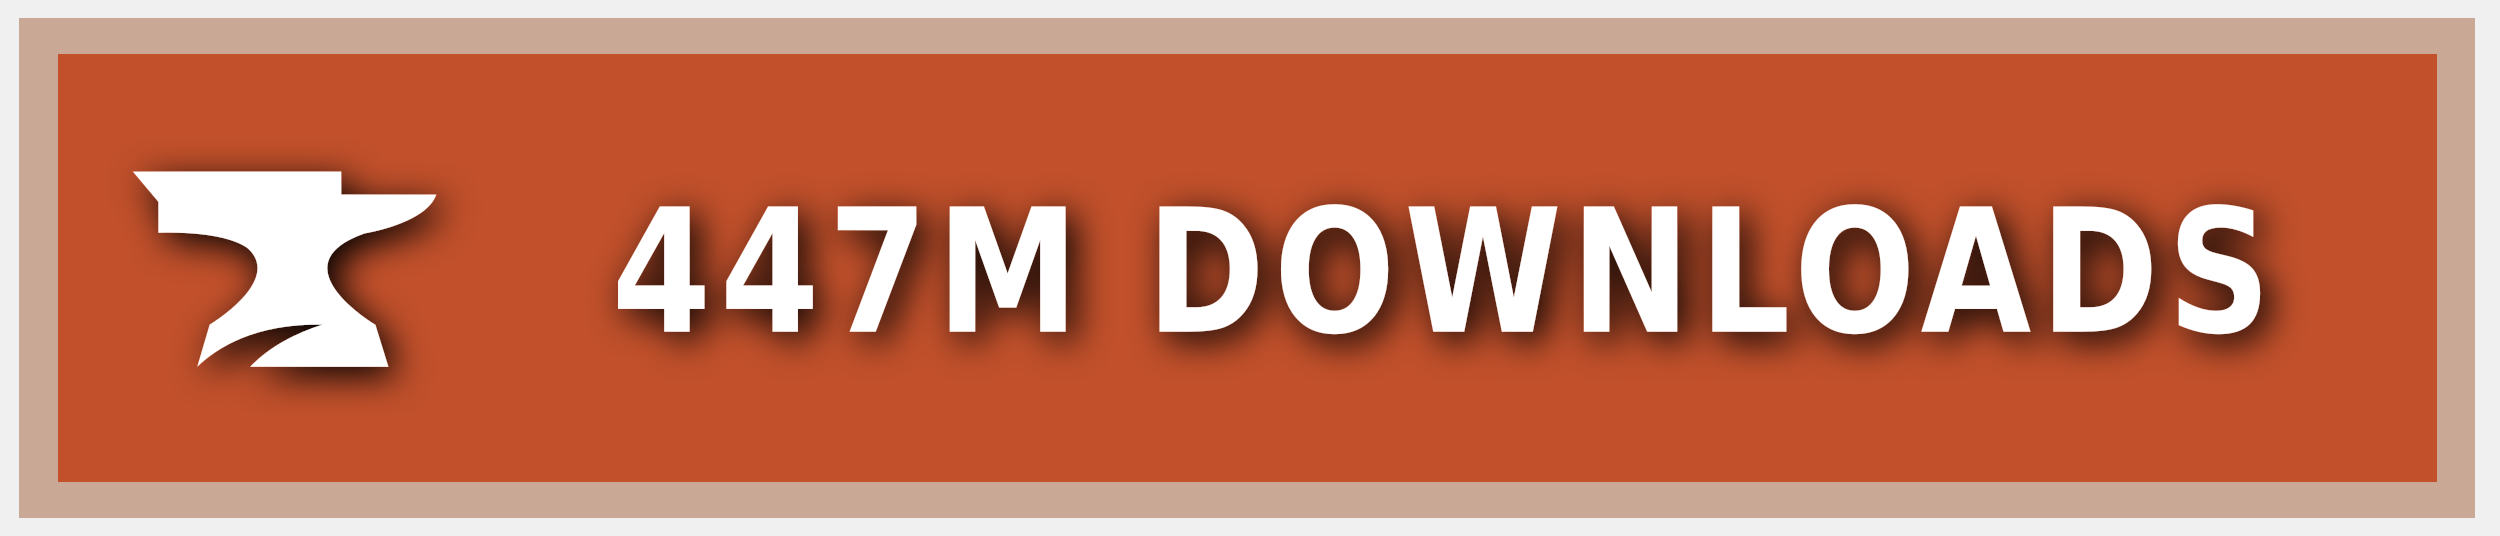
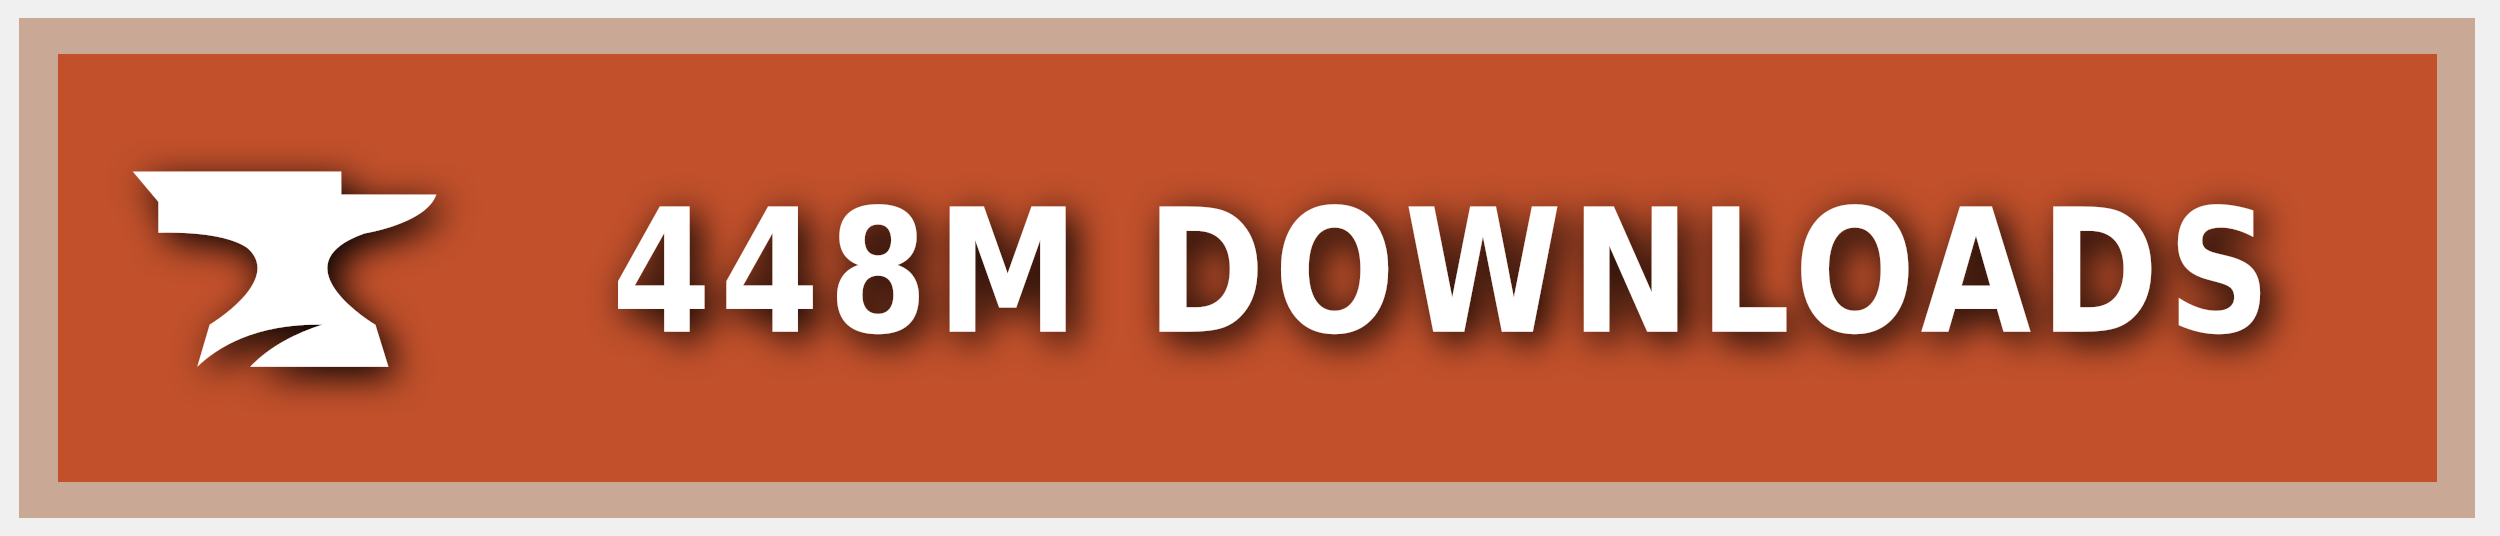
<svg xmlns="http://www.w3.org/2000/svg" xmlns:ns1="https://boxy-svg.com" width="140" height="30" role="img" aria-label="CURSEFORGE">
  <style> g:not(.noshadow) { filter: drop-shadow(0.5px 0.5px 1.0px black); } </style>
  <defs>
    <ns1:guide x="121.656" y="10.118" angle="90" />
    <ns1:guide x="127.198" y="17.628" angle="90" />
    <ns1:guide x="8.199" y="-3.08" angle="0" />
    <ns1:guide x="20.449" y="-4.101" angle="0" />
  </defs>
  <g class="noshadow" shape-rendering="crispEdges" style="" transform="matrix(1.074564, 0, 0, 1, 0, 0)">
    <rect x="1" y="1" width="128" height="28" style="fill: #F16436;" />
    <rect x="1" y="1" width="128" height="28" style="fill: rgba(0, 0, 0, 0.2);" />
    <rect x="2" y="2" width="126" height="26" style="fill: none; stroke-width:2px; stroke: rgba(211, 255, 255, 0.5);" />
  </g>
  <g style="" transform="matrix(1, 0, 0, 1, 1, 1)">
    <path class="st1" d="M 19.416 12.071 C 19.416 12.071 22.882 11.52 23.433 9.895 L 18.11 9.895 L 18.11 8.604 L 6.433 8.604 L 7.868 10.301 L 7.868 12.041 C 7.868 12.041 11.495 11.853 12.903 12.927 C 14.832 14.74 10.741 17.177 10.741 17.177 L 10.044 19.541 C 11.147 18.482 13.236 17.119 17.065 17.177 C 15.615 17.641 14.135 18.366 13.005 19.541 L 20.75 19.541 L 20.024 17.191 C 20.01 17.191 14.396 13.841 19.416 12.071 Z" style="fill: rgb(255, 255, 255);" />
  </g>
  <g fill="#fff" text-anchor="middle" font-family="Verdana,Geneva,DejaVu Sans,sans-serif" text-rendering="geometricPrecision" font-size="100" transform="matrix(1, 0, 0, 1, 13, 0)">
-     <text style="font-size: 80px; font-weight: 700; white-space: pre;" transform="matrix(0.1, 0, 0, 0.120296, 0, -3.678133)" x="677" y="185" letter-spacing="5">447M DOWNLOADS</text>
+     <text style="font-size: 80px; font-weight: 700; white-space: pre;" transform="matrix(0.1, 0, 0, 0.120296, 0, -3.678133)" x="677" y="185" letter-spacing="5">448M DOWNLOADS</text>
  </g>
</svg>
